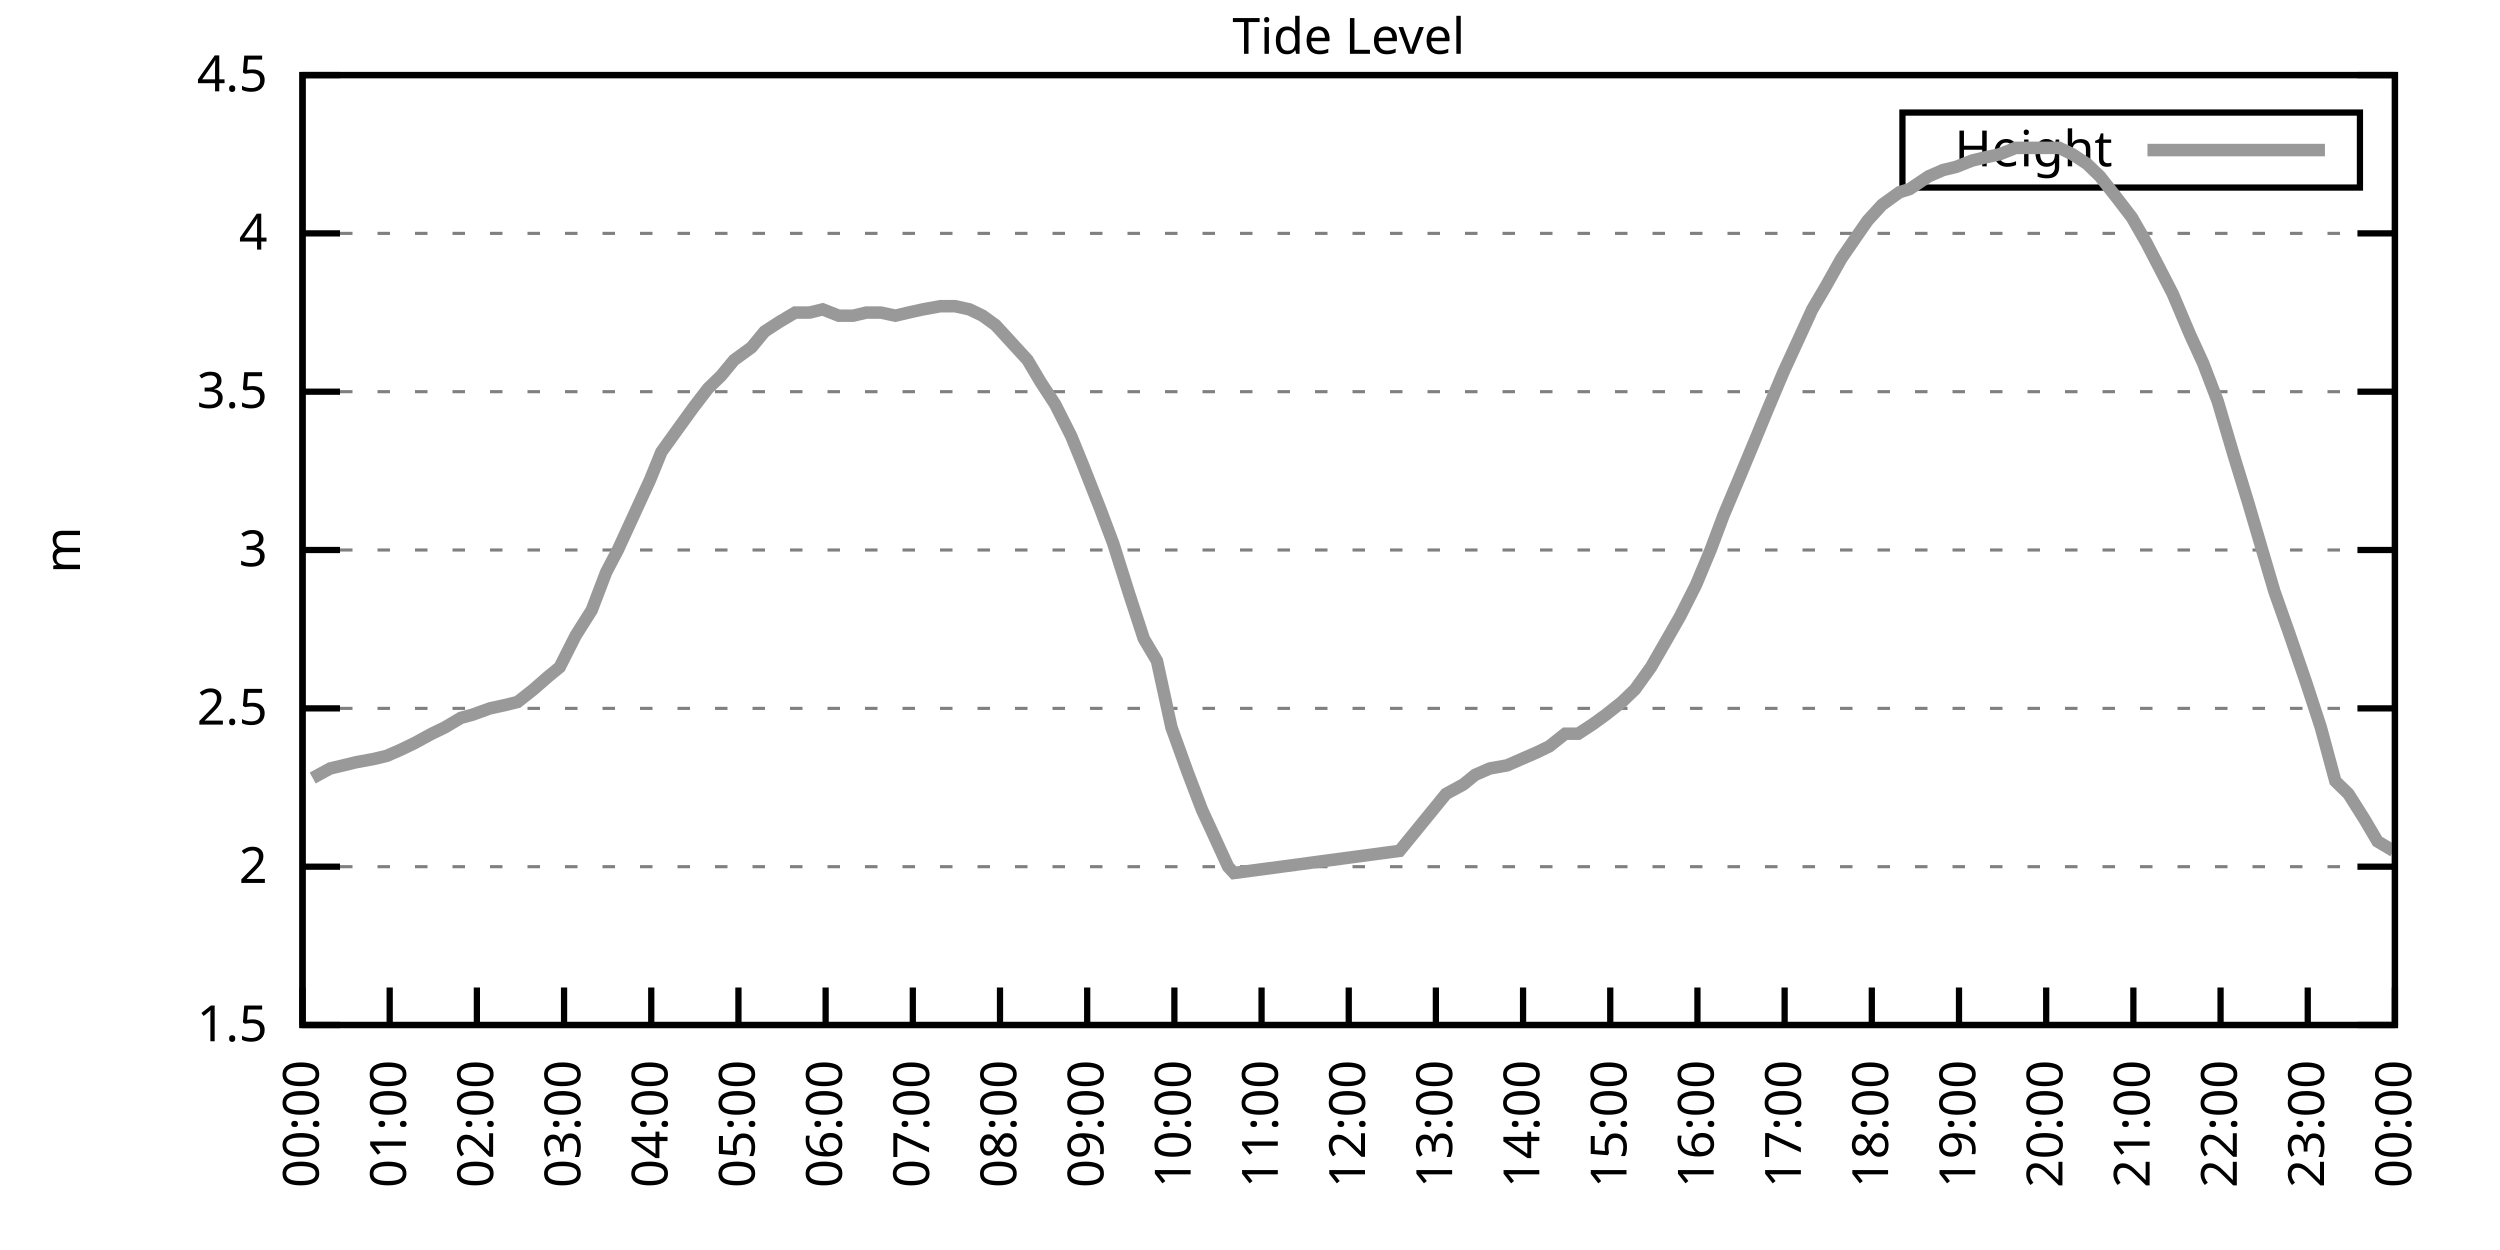
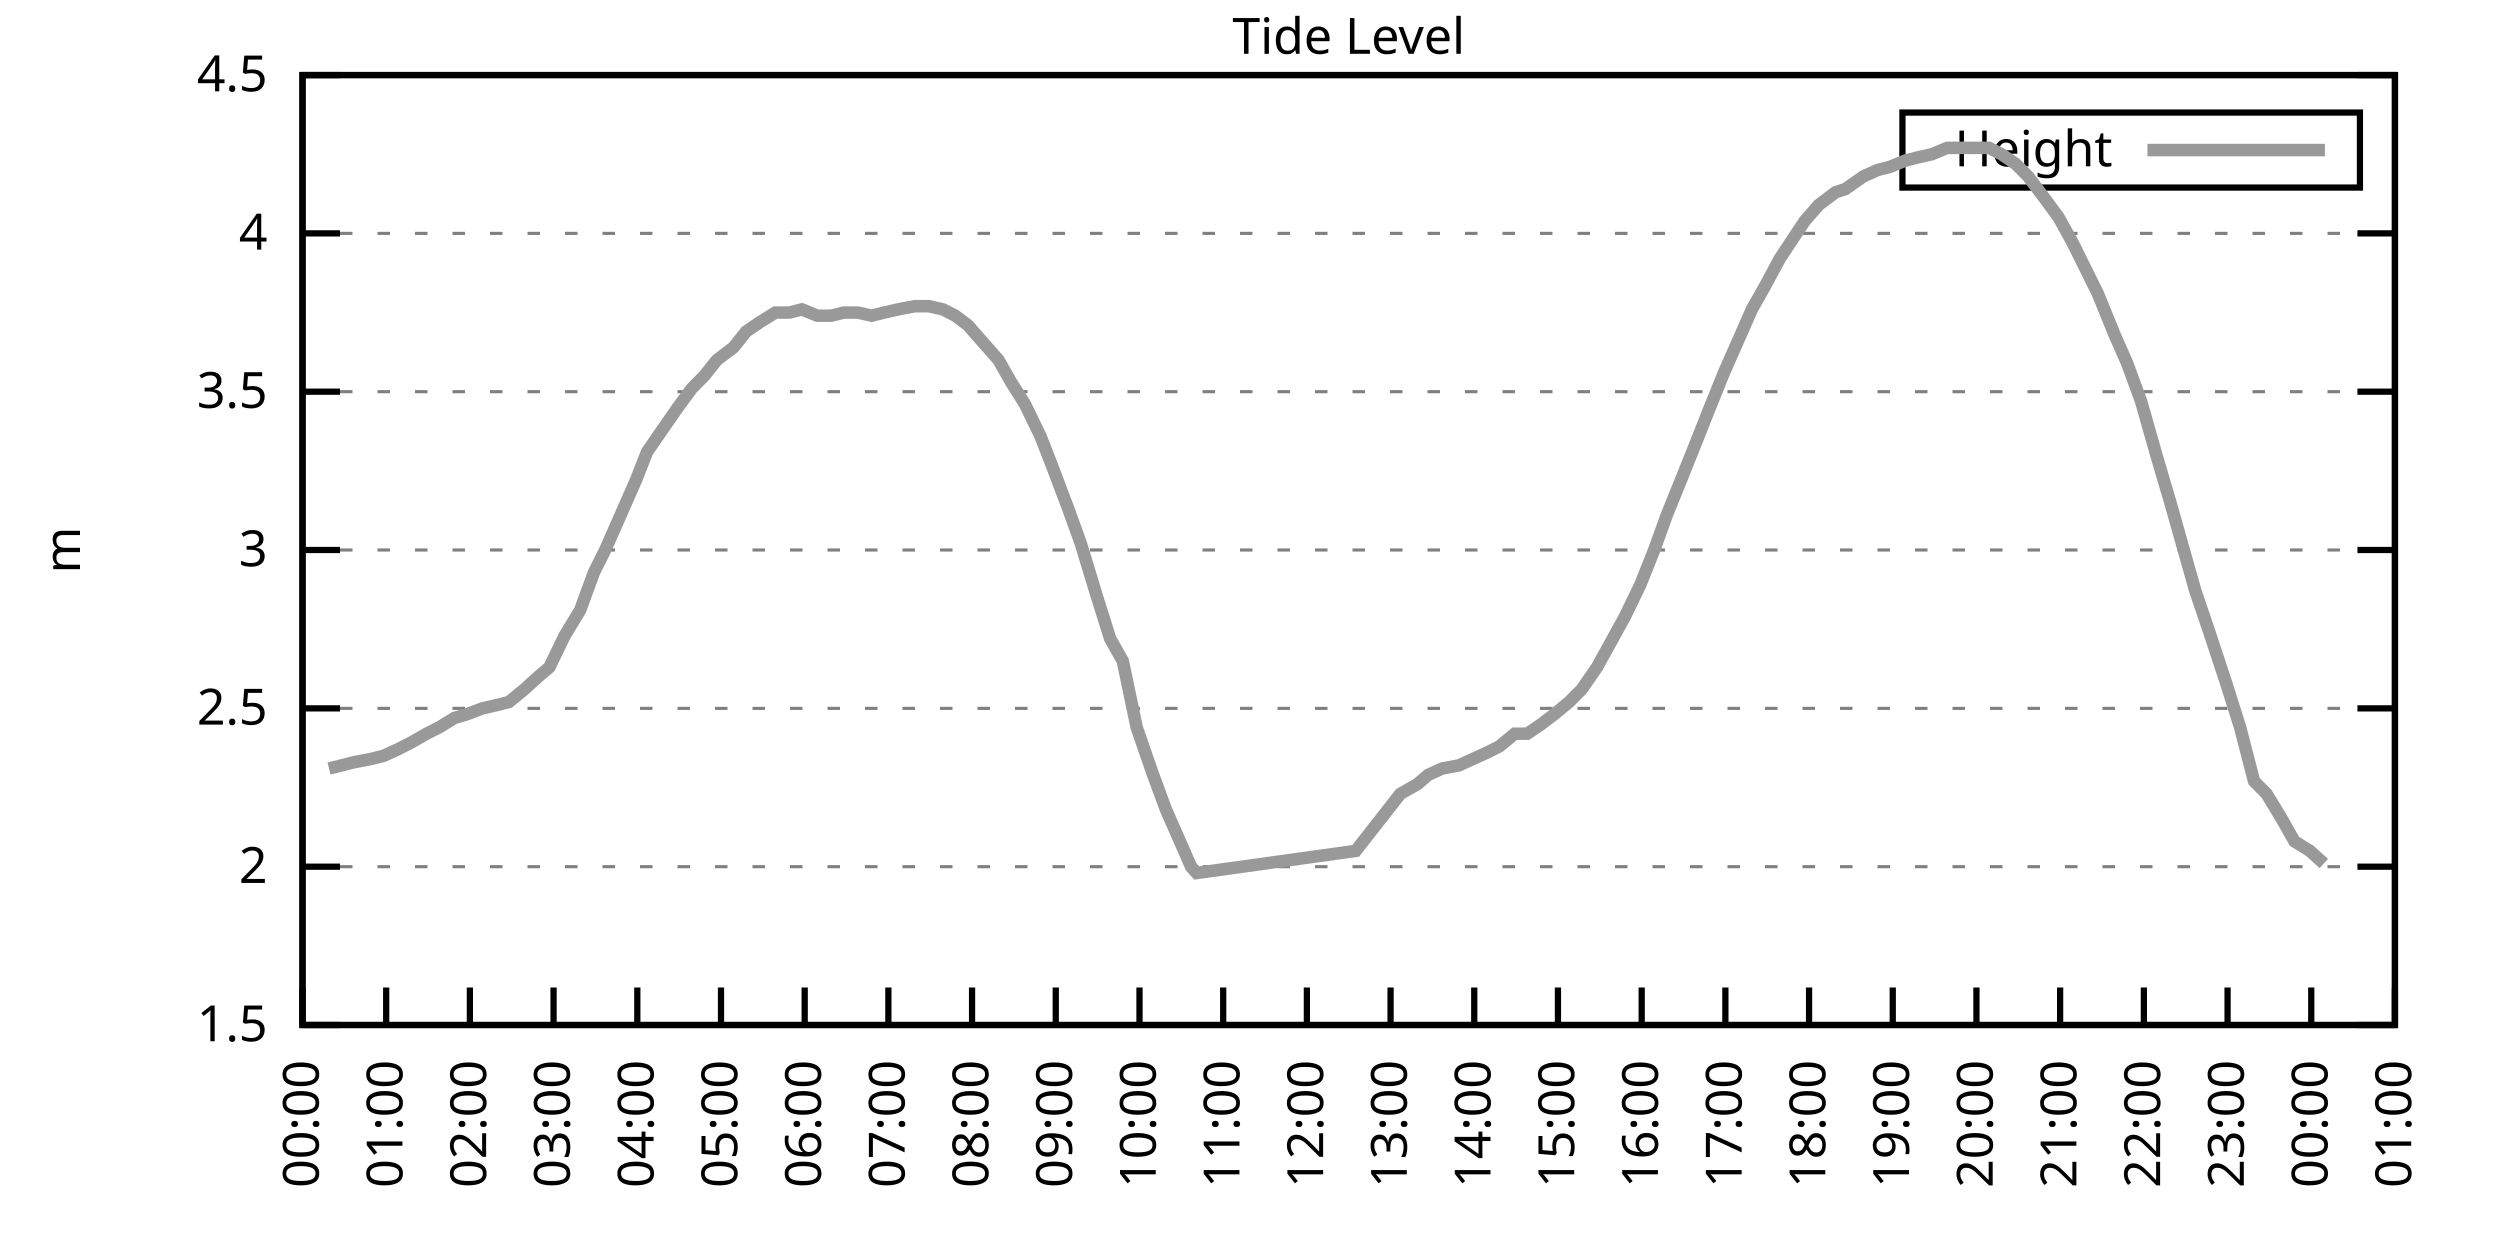
<svg xmlns="http://www.w3.org/2000/svg" xmlns:xlink="http://www.w3.org/1999/xlink" width="400" height="200" viewBox="0 0 400 200">
  <g id="gnuplot_canvas">
    <rect x="0" y="0" width="400" height="200" fill="none" />
    <defs>
      <circle id="gpDot" r="0.5" stroke-width="0.5" stroke="currentColor" />
      <path id="gpPt0" stroke-width="0.333" stroke="currentColor" d="M-1,0 h2 M0,-1 v2" />
      <path id="gpPt1" stroke-width="0.333" stroke="currentColor" d="M-1,-1 L1,1 M1,-1 L-1,1" />
      <path id="gpPt2" stroke-width="0.333" stroke="currentColor" d="M-1,0 L1,0 M0,-1 L0,1 M-1,-1 L1,1 M-1,1 L1,-1" />
      <rect id="gpPt3" stroke-width="0.333" stroke="currentColor" x="-1" y="-1" width="2" height="2" />
      <rect id="gpPt4" stroke-width="0.333" stroke="currentColor" fill="currentColor" x="-1" y="-1" width="2" height="2" />
      <circle id="gpPt5" stroke-width="0.333" stroke="currentColor" cx="0" cy="0" r="1" />
      <use xlink:href="#gpPt5" id="gpPt6" fill="currentColor" stroke="none" />
      <path id="gpPt7" stroke-width="0.333" stroke="currentColor" d="M0,-1.33 L-1.33,0.67 L1.33,0.67 z" />
      <use xlink:href="#gpPt7" id="gpPt8" fill="currentColor" stroke="none" />
      <use xlink:href="#gpPt7" id="gpPt9" stroke="currentColor" transform="rotate(180)" />
      <use xlink:href="#gpPt9" id="gpPt10" fill="currentColor" stroke="none" />
      <use xlink:href="#gpPt3" id="gpPt11" stroke="currentColor" transform="rotate(45)" />
      <use xlink:href="#gpPt11" id="gpPt12" fill="currentColor" stroke="none" />
      <path id="gpPt13" stroke-width="0.333" stroke="currentColor" d="M0,1.330 L1.265,0.411 L0.782,-1.067 L-0.782,-1.076 L-1.265,0.411 z" />
      <use xlink:href="#gpPt13" id="gpPt14" fill="currentColor" stroke="none" />
      <filter id="textbox" filterUnits="objectBoundingBox" x="0" y="0" height="1" width="1">
        <feFlood flood-color="white" flood-opacity="1" result="bgnd" />
        <feComposite in="SourceGraphic" in2="bgnd" operator="atop" />
      </filter>
      <filter id="greybox" filterUnits="objectBoundingBox" x="0" y="0" height="1" width="1">
        <feFlood flood-color="lightgrey" flood-opacity="1" result="grey" />
        <feComposite in="SourceGraphic" in2="grey" operator="atop" />
      </filter>
    </defs>
    <g fill="none" color="white" stroke="currentColor" stroke-width="1.00" stroke-linecap="butt" stroke-linejoin="miter">
</g>
    <g fill="none" color="black" stroke="currentColor" stroke-width="1.00" stroke-linecap="butt" stroke-linejoin="miter">
      <g stroke="none" shape-rendering="crispEdges">
        <polygon fill="rgb(255, 255, 255)" points="48.40,164.00 383.18,164.00 383.18,12.02 48.40,12.02 " />
      </g>
    </g>
    <g fill="none" color="black" stroke="currentColor" stroke-width="1.00" stroke-linecap="butt" stroke-linejoin="miter">
</g>
    <g fill="none" color="black" stroke="black" stroke-width="0.50" stroke-linecap="butt" stroke-linejoin="miter">
</g>
    <g fill="none" color="gray" stroke="currentColor" stroke-width="0.50" stroke-linecap="butt" stroke-linejoin="miter">
      <path stroke="gray" stroke-dasharray="2,4" class="gridline" d="M48.40,164.00 L383.19,164.00  " />
    </g>
    <g fill="none" color="gray" stroke="gray" stroke-width="1.00" stroke-linecap="butt" stroke-linejoin="miter">
</g>
    <g fill="none" color="black" stroke="currentColor" stroke-width="1.00" stroke-linecap="butt" stroke-linejoin="miter">
      <path stroke="black" d="M48.40,164.00 L54.40,164.00 M383.19,164.00 L377.19,164.00  " />
      <g transform="translate(42.80,166.60)" stroke="none" fill="black" font-family="Sans" font-size="8.00" text-anchor="end">
        <text>
          <tspan font-family="Sans"> 1.5</tspan>
        </text>
      </g>
    </g>
    <g fill="none" color="black" stroke="currentColor" stroke-width="1.00" stroke-linecap="butt" stroke-linejoin="miter">
</g>
    <g fill="none" color="black" stroke="black" stroke-width="0.50" stroke-linecap="butt" stroke-linejoin="miter">
</g>
    <g fill="none" color="gray" stroke="currentColor" stroke-width="0.50" stroke-linecap="butt" stroke-linejoin="miter">
      <path stroke="gray" stroke-dasharray="2,4" class="gridline" d="M48.40,138.67 L383.19,138.67  " />
    </g>
    <g fill="none" color="gray" stroke="gray" stroke-width="1.00" stroke-linecap="butt" stroke-linejoin="miter">
</g>
    <g fill="none" color="black" stroke="currentColor" stroke-width="1.00" stroke-linecap="butt" stroke-linejoin="miter">
      <path stroke="black" d="M48.40,138.67 L54.40,138.67 M383.19,138.67 L377.19,138.67  " />
      <g transform="translate(42.80,141.27)" stroke="none" fill="black" font-family="Sans" font-size="8.00" text-anchor="end">
        <text>
          <tspan font-family="Sans"> 2</tspan>
        </text>
      </g>
    </g>
    <g fill="none" color="black" stroke="currentColor" stroke-width="1.00" stroke-linecap="butt" stroke-linejoin="miter">
</g>
    <g fill="none" color="black" stroke="black" stroke-width="0.50" stroke-linecap="butt" stroke-linejoin="miter">
</g>
    <g fill="none" color="gray" stroke="currentColor" stroke-width="0.50" stroke-linecap="butt" stroke-linejoin="miter">
      <path stroke="gray" stroke-dasharray="2,4" class="gridline" d="M48.40,113.34 L383.19,113.34  " />
    </g>
    <g fill="none" color="gray" stroke="gray" stroke-width="1.00" stroke-linecap="butt" stroke-linejoin="miter">
</g>
    <g fill="none" color="black" stroke="currentColor" stroke-width="1.00" stroke-linecap="butt" stroke-linejoin="miter">
      <path stroke="black" d="M48.40,113.34 L54.40,113.34 M383.19,113.34 L377.19,113.34  " />
      <g transform="translate(42.80,115.94)" stroke="none" fill="black" font-family="Sans" font-size="8.00" text-anchor="end">
        <text>
          <tspan font-family="Sans"> 2.5</tspan>
        </text>
      </g>
    </g>
    <g fill="none" color="black" stroke="currentColor" stroke-width="1.00" stroke-linecap="butt" stroke-linejoin="miter">
</g>
    <g fill="none" color="black" stroke="black" stroke-width="0.50" stroke-linecap="butt" stroke-linejoin="miter">
</g>
    <g fill="none" color="gray" stroke="currentColor" stroke-width="0.50" stroke-linecap="butt" stroke-linejoin="miter">
      <path stroke="gray" stroke-dasharray="2,4" class="gridline" d="M48.40,88.00 L383.19,88.00  " />
    </g>
    <g fill="none" color="gray" stroke="gray" stroke-width="1.00" stroke-linecap="butt" stroke-linejoin="miter">
</g>
    <g fill="none" color="black" stroke="currentColor" stroke-width="1.00" stroke-linecap="butt" stroke-linejoin="miter">
      <path stroke="black" d="M48.40,88.00 L54.40,88.00 M383.19,88.00 L377.19,88.00  " />
      <g transform="translate(42.80,90.60)" stroke="none" fill="black" font-family="Sans" font-size="8.00" text-anchor="end">
        <text>
          <tspan font-family="Sans"> 3</tspan>
        </text>
      </g>
    </g>
    <g fill="none" color="black" stroke="currentColor" stroke-width="1.00" stroke-linecap="butt" stroke-linejoin="miter">
</g>
    <g fill="none" color="black" stroke="black" stroke-width="0.50" stroke-linecap="butt" stroke-linejoin="miter">
</g>
    <g fill="none" color="gray" stroke="currentColor" stroke-width="0.50" stroke-linecap="butt" stroke-linejoin="miter">
      <path stroke="gray" stroke-dasharray="2,4" class="gridline" d="M48.40,62.67 L383.19,62.67  " />
    </g>
    <g fill="none" color="gray" stroke="gray" stroke-width="1.00" stroke-linecap="butt" stroke-linejoin="miter">
</g>
    <g fill="none" color="black" stroke="currentColor" stroke-width="1.00" stroke-linecap="butt" stroke-linejoin="miter">
      <path stroke="black" d="M48.40,62.67 L54.40,62.67 M383.19,62.67 L377.19,62.67  " />
      <g transform="translate(42.80,65.27)" stroke="none" fill="black" font-family="Sans" font-size="8.00" text-anchor="end">
        <text>
          <tspan font-family="Sans"> 3.5</tspan>
        </text>
      </g>
    </g>
    <g fill="none" color="black" stroke="currentColor" stroke-width="1.00" stroke-linecap="butt" stroke-linejoin="miter">
</g>
    <g fill="none" color="black" stroke="black" stroke-width="0.50" stroke-linecap="butt" stroke-linejoin="miter">
</g>
    <g fill="none" color="gray" stroke="currentColor" stroke-width="0.50" stroke-linecap="butt" stroke-linejoin="miter">
      <path stroke="gray" stroke-dasharray="2,4" class="gridline" d="M48.40,37.34 L383.19,37.34  " />
    </g>
    <g fill="none" color="gray" stroke="gray" stroke-width="1.00" stroke-linecap="butt" stroke-linejoin="miter">
</g>
    <g fill="none" color="black" stroke="currentColor" stroke-width="1.00" stroke-linecap="butt" stroke-linejoin="miter">
      <path stroke="black" d="M48.40,37.34 L54.40,37.34 M383.19,37.34 L377.19,37.34  " />
      <g transform="translate(42.80,39.94)" stroke="none" fill="black" font-family="Sans" font-size="8.00" text-anchor="end">
        <text>
          <tspan font-family="Sans"> 4</tspan>
        </text>
      </g>
    </g>
    <g fill="none" color="black" stroke="currentColor" stroke-width="1.00" stroke-linecap="butt" stroke-linejoin="miter">
</g>
    <g fill="none" color="black" stroke="black" stroke-width="0.50" stroke-linecap="butt" stroke-linejoin="miter">
</g>
    <g fill="none" color="gray" stroke="currentColor" stroke-width="0.50" stroke-linecap="butt" stroke-linejoin="miter">
      <path stroke="gray" stroke-dasharray="2,4" class="gridline" d="M48.40,12.01 L383.19,12.01  " />
    </g>
    <g fill="none" color="gray" stroke="gray" stroke-width="1.00" stroke-linecap="butt" stroke-linejoin="miter">
</g>
    <g fill="none" color="black" stroke="currentColor" stroke-width="1.00" stroke-linecap="butt" stroke-linejoin="miter">
      <path stroke="black" d="M48.40,12.01 L54.40,12.01 M383.19,12.01 L377.19,12.01  " />
      <g transform="translate(42.80,14.61)" stroke="none" fill="black" font-family="Sans" font-size="8.00" text-anchor="end">
        <text>
          <tspan font-family="Sans"> 4.5</tspan>
        </text>
      </g>
    </g>
    <g fill="none" color="black" stroke="currentColor" stroke-width="1.00" stroke-linecap="butt" stroke-linejoin="miter">
      <path stroke="black" d="M48.40,164.00 L48.40,158.00  " />
      <g transform="translate(51.00,169.60) rotate(270.00)" stroke="none" fill="black" font-family="Sans" font-size="8.00" text-anchor="end">
        <text>
          <tspan font-family="Sans">00:00</tspan>
        </text>
      </g>
    </g>
    <g fill="none" color="black" stroke="currentColor" stroke-width="1.00" stroke-linecap="butt" stroke-linejoin="miter">
-       <path stroke="black" d="M62.35,164.00 L62.35,158.00  " />
-       <g transform="translate(64.95,169.60) rotate(270.00)" stroke="none" fill="black" font-family="Sans" font-size="8.00" text-anchor="end">
+       <path stroke="black" d="M61.79,164.00 L61.79,158.00  " />
+       <g transform="translate(64.39,169.60) rotate(270.00)" stroke="none" fill="black" font-family="Sans" font-size="8.00" text-anchor="end">
        <text>
          <tspan font-family="Sans">01:00</tspan>
        </text>
      </g>
    </g>
    <g fill="none" color="black" stroke="currentColor" stroke-width="1.00" stroke-linecap="butt" stroke-linejoin="miter">
-       <path stroke="black" d="M76.30,164.00 L76.30,158.00  " />
-       <g transform="translate(78.90,169.60) rotate(270.00)" stroke="none" fill="black" font-family="Sans" font-size="8.00" text-anchor="end">
+       <path stroke="black" d="M75.18,164.00 L75.18,158.00  " />
+       <g transform="translate(77.78,169.60) rotate(270.00)" stroke="none" fill="black" font-family="Sans" font-size="8.00" text-anchor="end">
        <text>
          <tspan font-family="Sans">02:00</tspan>
        </text>
      </g>
    </g>
    <g fill="none" color="black" stroke="currentColor" stroke-width="1.00" stroke-linecap="butt" stroke-linejoin="miter">
-       <path stroke="black" d="M90.25,164.00 L90.25,158.00  " />
-       <g transform="translate(92.85,169.60) rotate(270.00)" stroke="none" fill="black" font-family="Sans" font-size="8.00" text-anchor="end">
+       <path stroke="black" d="M88.57,164.00 L88.57,158.00  " />
+       <g transform="translate(91.17,169.60) rotate(270.00)" stroke="none" fill="black" font-family="Sans" font-size="8.00" text-anchor="end">
        <text>
          <tspan font-family="Sans">03:00</tspan>
        </text>
      </g>
    </g>
    <g fill="none" color="black" stroke="currentColor" stroke-width="1.00" stroke-linecap="butt" stroke-linejoin="miter">
-       <path stroke="black" d="M104.20,164.00 L104.20,158.00  " />
-       <g transform="translate(106.80,169.60) rotate(270.00)" stroke="none" fill="black" font-family="Sans" font-size="8.00" text-anchor="end">
+       <path stroke="black" d="M101.97,164.00 L101.97,158.00  " />
+       <g transform="translate(104.57,169.60) rotate(270.00)" stroke="none" fill="black" font-family="Sans" font-size="8.00" text-anchor="end">
        <text>
          <tspan font-family="Sans">04:00</tspan>
        </text>
      </g>
    </g>
    <g fill="none" color="black" stroke="currentColor" stroke-width="1.00" stroke-linecap="butt" stroke-linejoin="miter">
-       <path stroke="black" d="M118.15,164.00 L118.15,158.00  " />
-       <g transform="translate(120.75,169.60) rotate(270.00)" stroke="none" fill="black" font-family="Sans" font-size="8.00" text-anchor="end">
+       <path stroke="black" d="M115.36,164.00 L115.36,158.00  " />
+       <g transform="translate(117.96,169.60) rotate(270.00)" stroke="none" fill="black" font-family="Sans" font-size="8.00" text-anchor="end">
        <text>
          <tspan font-family="Sans">05:00</tspan>
        </text>
      </g>
    </g>
    <g fill="none" color="black" stroke="currentColor" stroke-width="1.00" stroke-linecap="butt" stroke-linejoin="miter">
-       <path stroke="black" d="M132.10,164.00 L132.10,158.00  " />
-       <g transform="translate(134.70,169.60) rotate(270.00)" stroke="none" fill="black" font-family="Sans" font-size="8.00" text-anchor="end">
+       <path stroke="black" d="M128.75,164.00 L128.75,158.00  " />
+       <g transform="translate(131.35,169.60) rotate(270.00)" stroke="none" fill="black" font-family="Sans" font-size="8.00" text-anchor="end">
        <text>
          <tspan font-family="Sans">06:00</tspan>
        </text>
      </g>
    </g>
    <g fill="none" color="black" stroke="currentColor" stroke-width="1.00" stroke-linecap="butt" stroke-linejoin="miter">
-       <path stroke="black" d="M146.05,164.00 L146.05,158.00  " />
-       <g transform="translate(148.65,169.60) rotate(270.00)" stroke="none" fill="black" font-family="Sans" font-size="8.00" text-anchor="end">
+       <path stroke="black" d="M142.14,164.00 L142.14,158.00  " />
+       <g transform="translate(144.74,169.60) rotate(270.00)" stroke="none" fill="black" font-family="Sans" font-size="8.00" text-anchor="end">
        <text>
          <tspan font-family="Sans">07:00</tspan>
        </text>
      </g>
    </g>
    <g fill="none" color="black" stroke="currentColor" stroke-width="1.00" stroke-linecap="butt" stroke-linejoin="miter">
-       <path stroke="black" d="M160.00,164.00 L160.00,158.00  " />
-       <g transform="translate(162.60,169.60) rotate(270.00)" stroke="none" fill="black" font-family="Sans" font-size="8.00" text-anchor="end">
+       <path stroke="black" d="M155.53,164.00 L155.53,158.00  " />
+       <g transform="translate(158.13,169.60) rotate(270.00)" stroke="none" fill="black" font-family="Sans" font-size="8.00" text-anchor="end">
        <text>
          <tspan font-family="Sans">08:00</tspan>
        </text>
      </g>
    </g>
    <g fill="none" color="black" stroke="currentColor" stroke-width="1.00" stroke-linecap="butt" stroke-linejoin="miter">
-       <path stroke="black" d="M173.95,164.00 L173.95,158.00  " />
-       <g transform="translate(176.55,169.60) rotate(270.00)" stroke="none" fill="black" font-family="Sans" font-size="8.00" text-anchor="end">
+       <path stroke="black" d="M168.92,164.00 L168.92,158.00  " />
+       <g transform="translate(171.52,169.60) rotate(270.00)" stroke="none" fill="black" font-family="Sans" font-size="8.00" text-anchor="end">
        <text>
          <tspan font-family="Sans">09:00</tspan>
        </text>
      </g>
    </g>
    <g fill="none" color="black" stroke="currentColor" stroke-width="1.00" stroke-linecap="butt" stroke-linejoin="miter">
-       <path stroke="black" d="M187.90,164.00 L187.90,158.00  " />
-       <g transform="translate(190.50,169.60) rotate(270.00)" stroke="none" fill="black" font-family="Sans" font-size="8.00" text-anchor="end">
+       <path stroke="black" d="M182.32,164.00 L182.32,158.00  " />
+       <g transform="translate(184.92,169.60) rotate(270.00)" stroke="none" fill="black" font-family="Sans" font-size="8.00" text-anchor="end">
        <text>
          <tspan font-family="Sans">10:00</tspan>
        </text>
      </g>
    </g>
    <g fill="none" color="black" stroke="currentColor" stroke-width="1.00" stroke-linecap="butt" stroke-linejoin="miter">
-       <path stroke="black" d="M201.85,164.00 L201.85,158.00  " />
-       <g transform="translate(204.45,169.60) rotate(270.00)" stroke="none" fill="black" font-family="Sans" font-size="8.00" text-anchor="end">
+       <path stroke="black" d="M195.71,164.00 L195.71,158.00  " />
+       <g transform="translate(198.31,169.60) rotate(270.00)" stroke="none" fill="black" font-family="Sans" font-size="8.00" text-anchor="end">
        <text>
          <tspan font-family="Sans">11:00</tspan>
        </text>
      </g>
    </g>
    <g fill="none" color="black" stroke="currentColor" stroke-width="1.00" stroke-linecap="butt" stroke-linejoin="miter">
-       <path stroke="black" d="M215.80,164.00 L215.80,158.00  " />
-       <g transform="translate(218.40,169.60) rotate(270.00)" stroke="none" fill="black" font-family="Sans" font-size="8.00" text-anchor="end">
+       <path stroke="black" d="M209.10,164.00 L209.10,158.00  " />
+       <g transform="translate(211.70,169.60) rotate(270.00)" stroke="none" fill="black" font-family="Sans" font-size="8.00" text-anchor="end">
        <text>
          <tspan font-family="Sans">12:00</tspan>
        </text>
      </g>
    </g>
    <g fill="none" color="black" stroke="currentColor" stroke-width="1.00" stroke-linecap="butt" stroke-linejoin="miter">
-       <path stroke="black" d="M229.74,164.00 L229.74,158.00  " />
-       <g transform="translate(232.34,169.60) rotate(270.00)" stroke="none" fill="black" font-family="Sans" font-size="8.00" text-anchor="end">
+       <path stroke="black" d="M222.49,164.00 L222.49,158.00  " />
+       <g transform="translate(225.09,169.60) rotate(270.00)" stroke="none" fill="black" font-family="Sans" font-size="8.00" text-anchor="end">
        <text>
          <tspan font-family="Sans">13:00</tspan>
        </text>
      </g>
    </g>
    <g fill="none" color="black" stroke="currentColor" stroke-width="1.00" stroke-linecap="butt" stroke-linejoin="miter">
-       <path stroke="black" d="M243.69,164.00 L243.69,158.00  " />
-       <g transform="translate(246.29,169.60) rotate(270.00)" stroke="none" fill="black" font-family="Sans" font-size="8.00" text-anchor="end">
+       <path stroke="black" d="M235.88,164.00 L235.88,158.00  " />
+       <g transform="translate(238.48,169.60) rotate(270.00)" stroke="none" fill="black" font-family="Sans" font-size="8.00" text-anchor="end">
        <text>
          <tspan font-family="Sans">14:00</tspan>
        </text>
      </g>
    </g>
    <g fill="none" color="black" stroke="currentColor" stroke-width="1.00" stroke-linecap="butt" stroke-linejoin="miter">
-       <path stroke="black" d="M257.64,164.00 L257.64,158.00  " />
-       <g transform="translate(260.24,169.60) rotate(270.00)" stroke="none" fill="black" font-family="Sans" font-size="8.00" text-anchor="end">
+       <path stroke="black" d="M249.27,164.00 L249.27,158.00  " />
+       <g transform="translate(251.87,169.60) rotate(270.00)" stroke="none" fill="black" font-family="Sans" font-size="8.00" text-anchor="end">
        <text>
          <tspan font-family="Sans">15:00</tspan>
        </text>
      </g>
    </g>
    <g fill="none" color="black" stroke="currentColor" stroke-width="1.00" stroke-linecap="butt" stroke-linejoin="miter">
-       <path stroke="black" d="M271.59,164.00 L271.59,158.00  " />
-       <g transform="translate(274.19,169.60) rotate(270.00)" stroke="none" fill="black" font-family="Sans" font-size="8.00" text-anchor="end">
+       <path stroke="black" d="M262.67,164.00 L262.67,158.00  " />
+       <g transform="translate(265.27,169.60) rotate(270.00)" stroke="none" fill="black" font-family="Sans" font-size="8.00" text-anchor="end">
        <text>
          <tspan font-family="Sans">16:00</tspan>
        </text>
      </g>
    </g>
    <g fill="none" color="black" stroke="currentColor" stroke-width="1.00" stroke-linecap="butt" stroke-linejoin="miter">
-       <path stroke="black" d="M285.54,164.00 L285.54,158.00  " />
-       <g transform="translate(288.14,169.60) rotate(270.00)" stroke="none" fill="black" font-family="Sans" font-size="8.00" text-anchor="end">
+       <path stroke="black" d="M276.06,164.00 L276.06,158.00  " />
+       <g transform="translate(278.66,169.60) rotate(270.00)" stroke="none" fill="black" font-family="Sans" font-size="8.00" text-anchor="end">
        <text>
          <tspan font-family="Sans">17:00</tspan>
        </text>
      </g>
    </g>
    <g fill="none" color="black" stroke="currentColor" stroke-width="1.00" stroke-linecap="butt" stroke-linejoin="miter">
-       <path stroke="black" d="M299.49,164.00 L299.49,158.00  " />
-       <g transform="translate(302.09,169.60) rotate(270.00)" stroke="none" fill="black" font-family="Sans" font-size="8.00" text-anchor="end">
+       <path stroke="black" d="M289.45,164.00 L289.45,158.00  " />
+       <g transform="translate(292.05,169.60) rotate(270.00)" stroke="none" fill="black" font-family="Sans" font-size="8.00" text-anchor="end">
        <text>
          <tspan font-family="Sans">18:00</tspan>
        </text>
      </g>
    </g>
    <g fill="none" color="black" stroke="currentColor" stroke-width="1.00" stroke-linecap="butt" stroke-linejoin="miter">
-       <path stroke="black" d="M313.44,164.00 L313.44,158.00  " />
-       <g transform="translate(316.04,169.60) rotate(270.00)" stroke="none" fill="black" font-family="Sans" font-size="8.00" text-anchor="end">
+       <path stroke="black" d="M302.84,164.00 L302.84,158.00  " />
+       <g transform="translate(305.44,169.60) rotate(270.00)" stroke="none" fill="black" font-family="Sans" font-size="8.00" text-anchor="end">
        <text>
          <tspan font-family="Sans">19:00</tspan>
        </text>
      </g>
    </g>
    <g fill="none" color="black" stroke="currentColor" stroke-width="1.00" stroke-linecap="butt" stroke-linejoin="miter">
-       <path stroke="black" d="M327.39,164.00 L327.39,158.00  " />
-       <g transform="translate(329.99,169.60) rotate(270.00)" stroke="none" fill="black" font-family="Sans" font-size="8.00" text-anchor="end">
+       <path stroke="black" d="M316.23,164.00 L316.23,158.00  " />
+       <g transform="translate(318.83,169.60) rotate(270.00)" stroke="none" fill="black" font-family="Sans" font-size="8.00" text-anchor="end">
        <text>
          <tspan font-family="Sans">20:00</tspan>
        </text>
      </g>
    </g>
    <g fill="none" color="black" stroke="currentColor" stroke-width="1.00" stroke-linecap="butt" stroke-linejoin="miter">
-       <path stroke="black" d="M341.34,164.00 L341.34,158.00  " />
-       <g transform="translate(343.94,169.60) rotate(270.00)" stroke="none" fill="black" font-family="Sans" font-size="8.00" text-anchor="end">
+       <path stroke="black" d="M329.62,164.00 L329.62,158.00  " />
+       <g transform="translate(332.22,169.60) rotate(270.00)" stroke="none" fill="black" font-family="Sans" font-size="8.00" text-anchor="end">
        <text>
          <tspan font-family="Sans">21:00</tspan>
        </text>
      </g>
    </g>
    <g fill="none" color="black" stroke="currentColor" stroke-width="1.00" stroke-linecap="butt" stroke-linejoin="miter">
-       <path stroke="black" d="M355.29,164.00 L355.29,158.00  " />
-       <g transform="translate(357.89,169.60) rotate(270.00)" stroke="none" fill="black" font-family="Sans" font-size="8.00" text-anchor="end">
+       <path stroke="black" d="M343.02,164.00 L343.02,158.00  " />
+       <g transform="translate(345.62,169.60) rotate(270.00)" stroke="none" fill="black" font-family="Sans" font-size="8.00" text-anchor="end">
        <text>
          <tspan font-family="Sans">22:00</tspan>
        </text>
      </g>
    </g>
    <g fill="none" color="black" stroke="currentColor" stroke-width="1.00" stroke-linecap="butt" stroke-linejoin="miter">
-       <path stroke="black" d="M369.24,164.00 L369.24,158.00  " />
-       <g transform="translate(371.84,169.60) rotate(270.00)" stroke="none" fill="black" font-family="Sans" font-size="8.00" text-anchor="end">
+       <path stroke="black" d="M356.41,164.00 L356.41,158.00  " />
+       <g transform="translate(359.01,169.60) rotate(270.00)" stroke="none" fill="black" font-family="Sans" font-size="8.00" text-anchor="end">
        <text>
          <tspan font-family="Sans">23:00</tspan>
+         </text>
+       </g>
+     </g>
+     <g fill="none" color="black" stroke="currentColor" stroke-width="1.00" stroke-linecap="butt" stroke-linejoin="miter">
+       <path stroke="black" d="M369.80,164.00 L369.80,158.00  " />
+       <g transform="translate(372.40,169.60) rotate(270.00)" stroke="none" fill="black" font-family="Sans" font-size="8.00" text-anchor="end">
+         <text>
+           <tspan font-family="Sans">00:00</tspan>
        </text>
      </g>
    </g>
    <g fill="none" color="black" stroke="currentColor" stroke-width="1.00" stroke-linecap="butt" stroke-linejoin="miter">
      <path stroke="black" d="M383.19,164.00 L383.19,158.00  " />
      <g transform="translate(385.79,169.60) rotate(270.00)" stroke="none" fill="black" font-family="Sans" font-size="8.00" text-anchor="end">
        <text>
-           <tspan font-family="Sans">00:00</tspan>
+           <tspan font-family="Sans">01:00</tspan>
        </text>
      </g>
    </g>
    <g fill="none" color="black" stroke="currentColor" stroke-width="1.00" stroke-linecap="butt" stroke-linejoin="miter">
</g>
    <g fill="none" color="black" stroke="currentColor" stroke-width="1.00" stroke-linecap="butt" stroke-linejoin="miter">
      <path stroke="black" d="M48.40,12.01 L48.40,164.00 L383.19,164.00 L383.19,12.01 L48.40,12.01 Z  " />
    </g>
    <g fill="none" color="black" stroke="currentColor" stroke-width="1.00" stroke-linecap="butt" stroke-linejoin="miter">
</g>
    <g fill="none" color="black" stroke="currentColor" stroke-width="1.00" stroke-linecap="butt" stroke-linejoin="miter">
      <path stroke="black" d="M304.39,30.01 L304.39,18.01 L377.59,18.01 L377.59,30.01 L304.39,30.01 Z  " />
    </g>
    <g id="Tide_level_plot_1">
      <g fill="none" color="white" stroke="black" stroke-width="2.00" stroke-linecap="butt" stroke-linejoin="miter">
</g>
      <g fill="none" color="black" stroke="currentColor" stroke-width="2.00" stroke-linecap="butt" stroke-linejoin="miter">
        <g transform="translate(337.99,26.61)" stroke="none" fill="black" font-family="Sans" font-size="8.00" text-anchor="end">
          <text>
            <tspan font-family="Sans">Height</tspan>
          </text>
        </g>
      </g>
      <g fill="none" color="black" stroke="currentColor" stroke-width="2.00" stroke-linecap="butt" stroke-linejoin="miter">
-         <path stroke="rgb(153, 153, 153)" d="M343.59,24.01 L371.99,24.01 M50.03,124.48 L52.82,122.96 L54.91,122.46 L57.00,121.95 L59.79,121.44 L61.88,120.94   L64.21,119.92 L66.30,118.91 L69.09,117.39 L71.18,116.38 L73.74,114.86 L75.60,114.35 L78.39,113.34 L80.72,112.83   L82.81,112.32 L85.37,110.30 L87.69,108.27 L89.55,106.75 L92.11,101.68 L94.67,97.63 L96.99,91.55 L98.85,88.00   L101.64,81.93 L103.97,76.86 L105.83,72.30 L108.38,68.75 L110.94,65.21 L113.27,62.17 L115.36,60.14 L117.45,57.61   L120.24,55.58 L122.33,53.05 L124.66,51.53 L127.22,50.01 L129.54,50.01 L131.63,49.50 L134.19,50.51 L136.51,50.51   L138.61,50.01 L140.93,50.01 L143.26,50.51 L145.35,50.01 L147.67,49.50 L150.46,48.99 L152.79,48.99 L155.11,49.50   L157.21,50.51 L159.30,52.03 L164.41,57.61 L166.51,61.15 L168.83,64.70 L171.39,69.77 L173.25,74.33 L176.04,81.42   L178.13,86.99 L180.69,95.10 L183.01,102.19 L185.11,105.74 L187.43,116.38 L189.99,123.47 L192.31,129.55 L194.41,134.11   L196.50,138.67 L197.43,139.68 L223.93,136.14 L231.37,127.02 L234.16,125.50 L236.02,123.98 L238.35,122.96 L241.14,122.46   L243.46,121.44 L245.79,120.43 L247.88,119.42 L250.44,117.39 L252.53,117.39 L254.85,115.87 L256.95,114.35 L259.50,112.32   L261.60,110.30 L264.15,106.75 L266.48,102.70 L268.80,98.64 L271.36,93.58 L273.69,88.00 L275.78,82.43 L278.34,76.35   L280.66,70.78 L282.75,65.71 L285.31,59.63 L287.64,54.57 L289.96,49.50 L292.05,45.95 L294.61,41.39 L296.70,38.35   L298.80,35.32 L301.12,32.78 L303.91,30.76 L305.54,30.25 L308.56,28.22 L310.88,27.21 L312.98,26.70 L315.53,25.69   L317.63,25.18 L319.95,24.68 L322.51,23.66 L324.14,23.66 L326.93,23.66 L329.48,23.66 L331.58,24.68 L333.90,26.20   L335.99,28.22 L338.78,31.77 L341.11,34.81 L343.43,38.86 L345.53,42.91 L347.62,46.97 L350.41,53.55 L352.50,58.11   L354.83,64.19 L357.38,72.81 L359.71,80.41 L361.80,87.50 L363.89,94.59 L366.22,101.18 L369.01,109.28 L371.33,116.38   L373.66,124.99 L375.75,127.02 L378.31,131.07 L380.40,134.62 L382.96,136.14  " />
+         <path stroke="rgb(153, 153, 153)" d="M343.59,24.01 L371.99,24.01 M52.64,122.96 L54.65,122.46 L56.66,121.95 L59.34,121.44 L61.35,120.94 L63.58,119.92   L65.59,118.91 L68.26,117.39 L70.27,116.38 L72.73,114.86 L74.51,114.35 L77.19,113.34 L79.42,112.83 L81.43,112.32   L83.89,110.30 L86.12,108.27 L87.91,106.75 L90.36,101.68 L92.82,97.63 L95.05,91.55 L96.83,88.00 L99.51,81.93   L101.74,76.86 L103.53,72.30 L105.98,68.75 L108.44,65.21 L110.67,62.17 L112.68,60.14 L114.69,57.61 L117.37,55.58   L119.38,53.05 L121.61,51.53 L124.06,50.01 L126.29,50.01 L128.30,49.50 L130.76,50.51 L132.99,50.51 L135.00,50.01   L137.23,50.01 L139.46,50.51 L141.47,50.01 L143.70,49.50 L146.38,48.99 L148.61,48.99 L150.85,49.50 L152.85,50.51   L154.86,52.03 L159.77,57.61 L161.78,61.15 L164.01,64.70 L166.47,69.77 L168.25,74.33 L170.93,81.42 L172.94,86.99   L175.40,95.10 L177.63,102.19 L179.64,105.74 L181.87,116.38 L184.32,123.47 L186.56,129.55 L188.57,134.11 L190.57,138.67   L191.47,139.68 L216.91,136.14 L224.05,127.02 L226.73,125.50 L228.52,123.98 L230.75,122.96 L233.43,122.46 L235.66,121.44   L237.89,120.43 L239.90,119.42 L242.36,117.39 L244.36,117.39 L246.60,115.87 L248.60,114.35 L251.06,112.32 L253.07,110.30   L255.52,106.75 L257.76,102.70 L259.99,98.64 L262.44,93.58 L264.67,88.00 L266.68,82.43 L269.14,76.35 L271.37,70.78   L273.38,65.71 L275.83,59.63 L278.07,54.57 L280.30,49.50 L282.31,45.95 L284.76,41.39 L286.77,38.35 L288.78,35.32   L291.01,32.78 L293.69,30.76 L295.25,30.25 L298.15,28.22 L300.39,27.21 L302.39,26.70 L304.85,25.69 L306.86,25.18   L309.09,24.68 L311.54,23.66 L313.11,23.66 L315.79,23.66 L318.24,23.66 L320.25,24.68 L322.48,26.20 L324.49,28.22   L327.17,31.77 L329.40,34.81 L331.63,38.86 L333.64,42.91 L335.65,46.97 L338.33,53.55 L340.34,58.11 L342.57,64.19   L345.02,72.81 L347.26,80.41 L349.26,87.50 L351.27,94.59 L353.51,101.18 L356.18,109.28 L358.42,116.38 L360.65,124.99   L362.66,127.02 L365.11,131.07 L367.12,134.62 L369.58,136.14 L371.81,138.16  " />
      </g>
    </g>
    <g fill="none" color="black" stroke="currentColor" stroke-width="2.00" stroke-linecap="butt" stroke-linejoin="miter">
</g>
    <g fill="none" color="black" stroke="black" stroke-width="1.00" stroke-linecap="butt" stroke-linejoin="miter">
</g>
    <g fill="none" color="black" stroke="currentColor" stroke-width="1.00" stroke-linecap="butt" stroke-linejoin="miter">
      <path stroke="black" d="M48.40,12.01 L48.40,164.00 L383.19,164.00 L383.19,12.01 L48.40,12.01 Z  " />
      <g transform="translate(12.80,88.01) rotate(270.00)" stroke="none" fill="black" font-family="Sans" font-size="8.00" text-anchor="middle">
        <text>
          <tspan font-family="Sans">m</tspan>
        </text>
      </g>
    </g>
    <g fill="none" color="black" stroke="currentColor" stroke-width="1.00" stroke-linecap="butt" stroke-linejoin="miter">
</g>
    <g fill="none" color="black" stroke="currentColor" stroke-width="1.00" stroke-linecap="butt" stroke-linejoin="miter">
      <g transform="translate(215.79,8.61)" stroke="none" fill="black" font-family="Sans" font-size="8.00" text-anchor="middle">
        <text>
          <tspan font-family="Sans">Tide Level</tspan>
        </text>
      </g>
    </g>
    <g fill="none" color="black" stroke="currentColor" stroke-width="1.00" stroke-linecap="butt" stroke-linejoin="miter">
</g>
  </g>
</svg>
